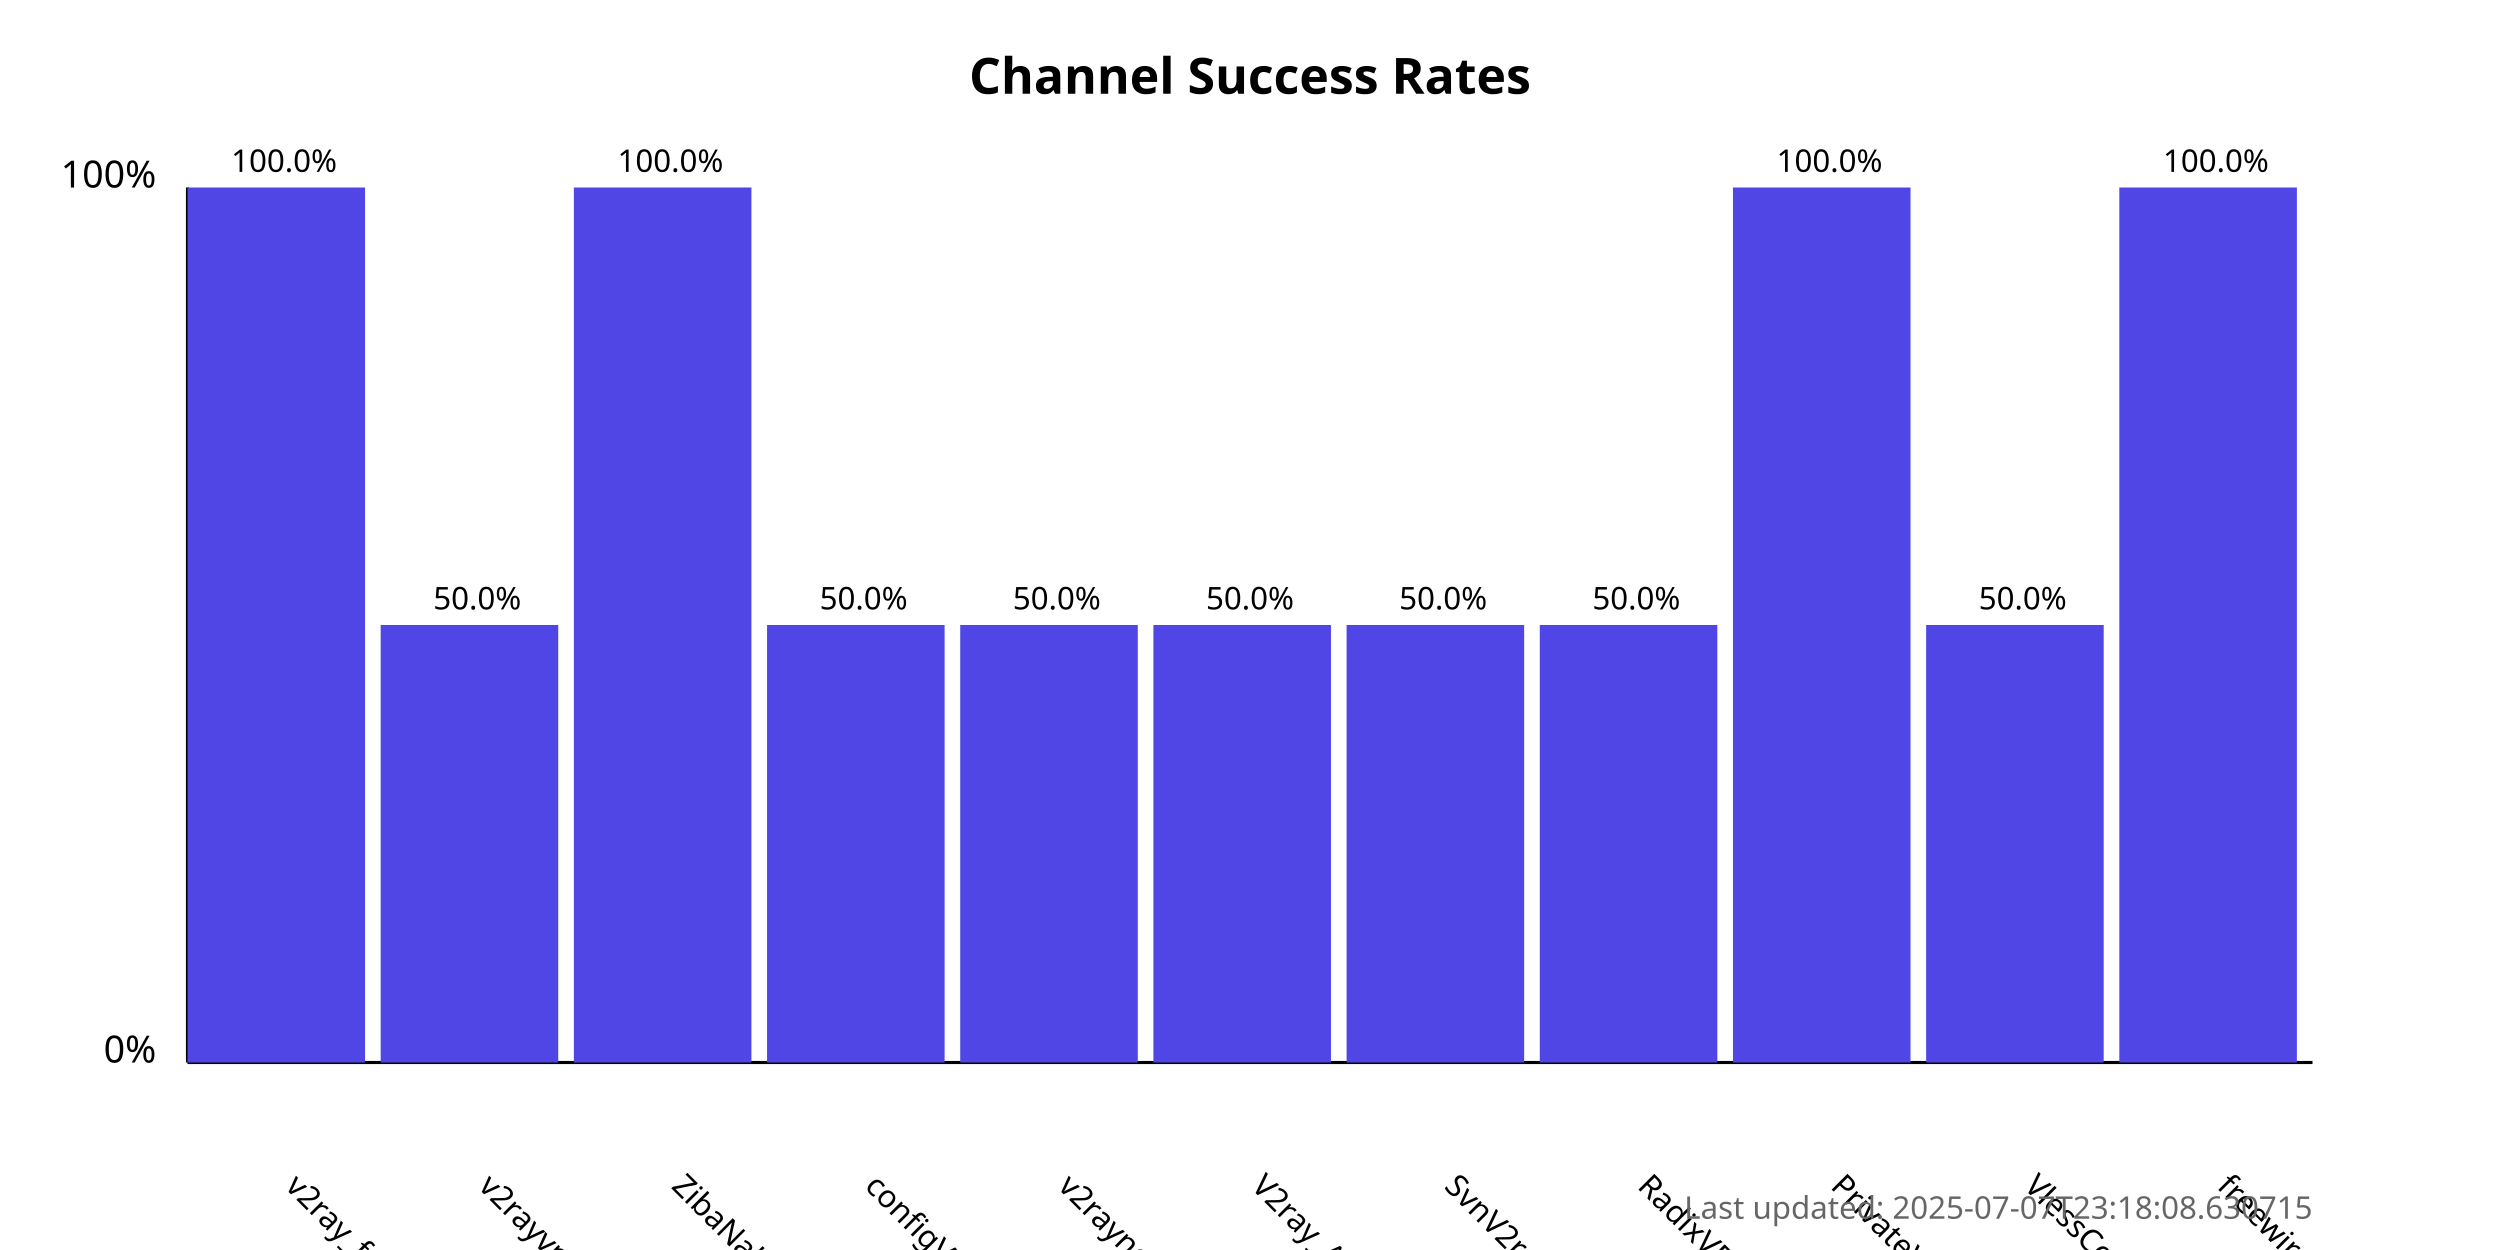
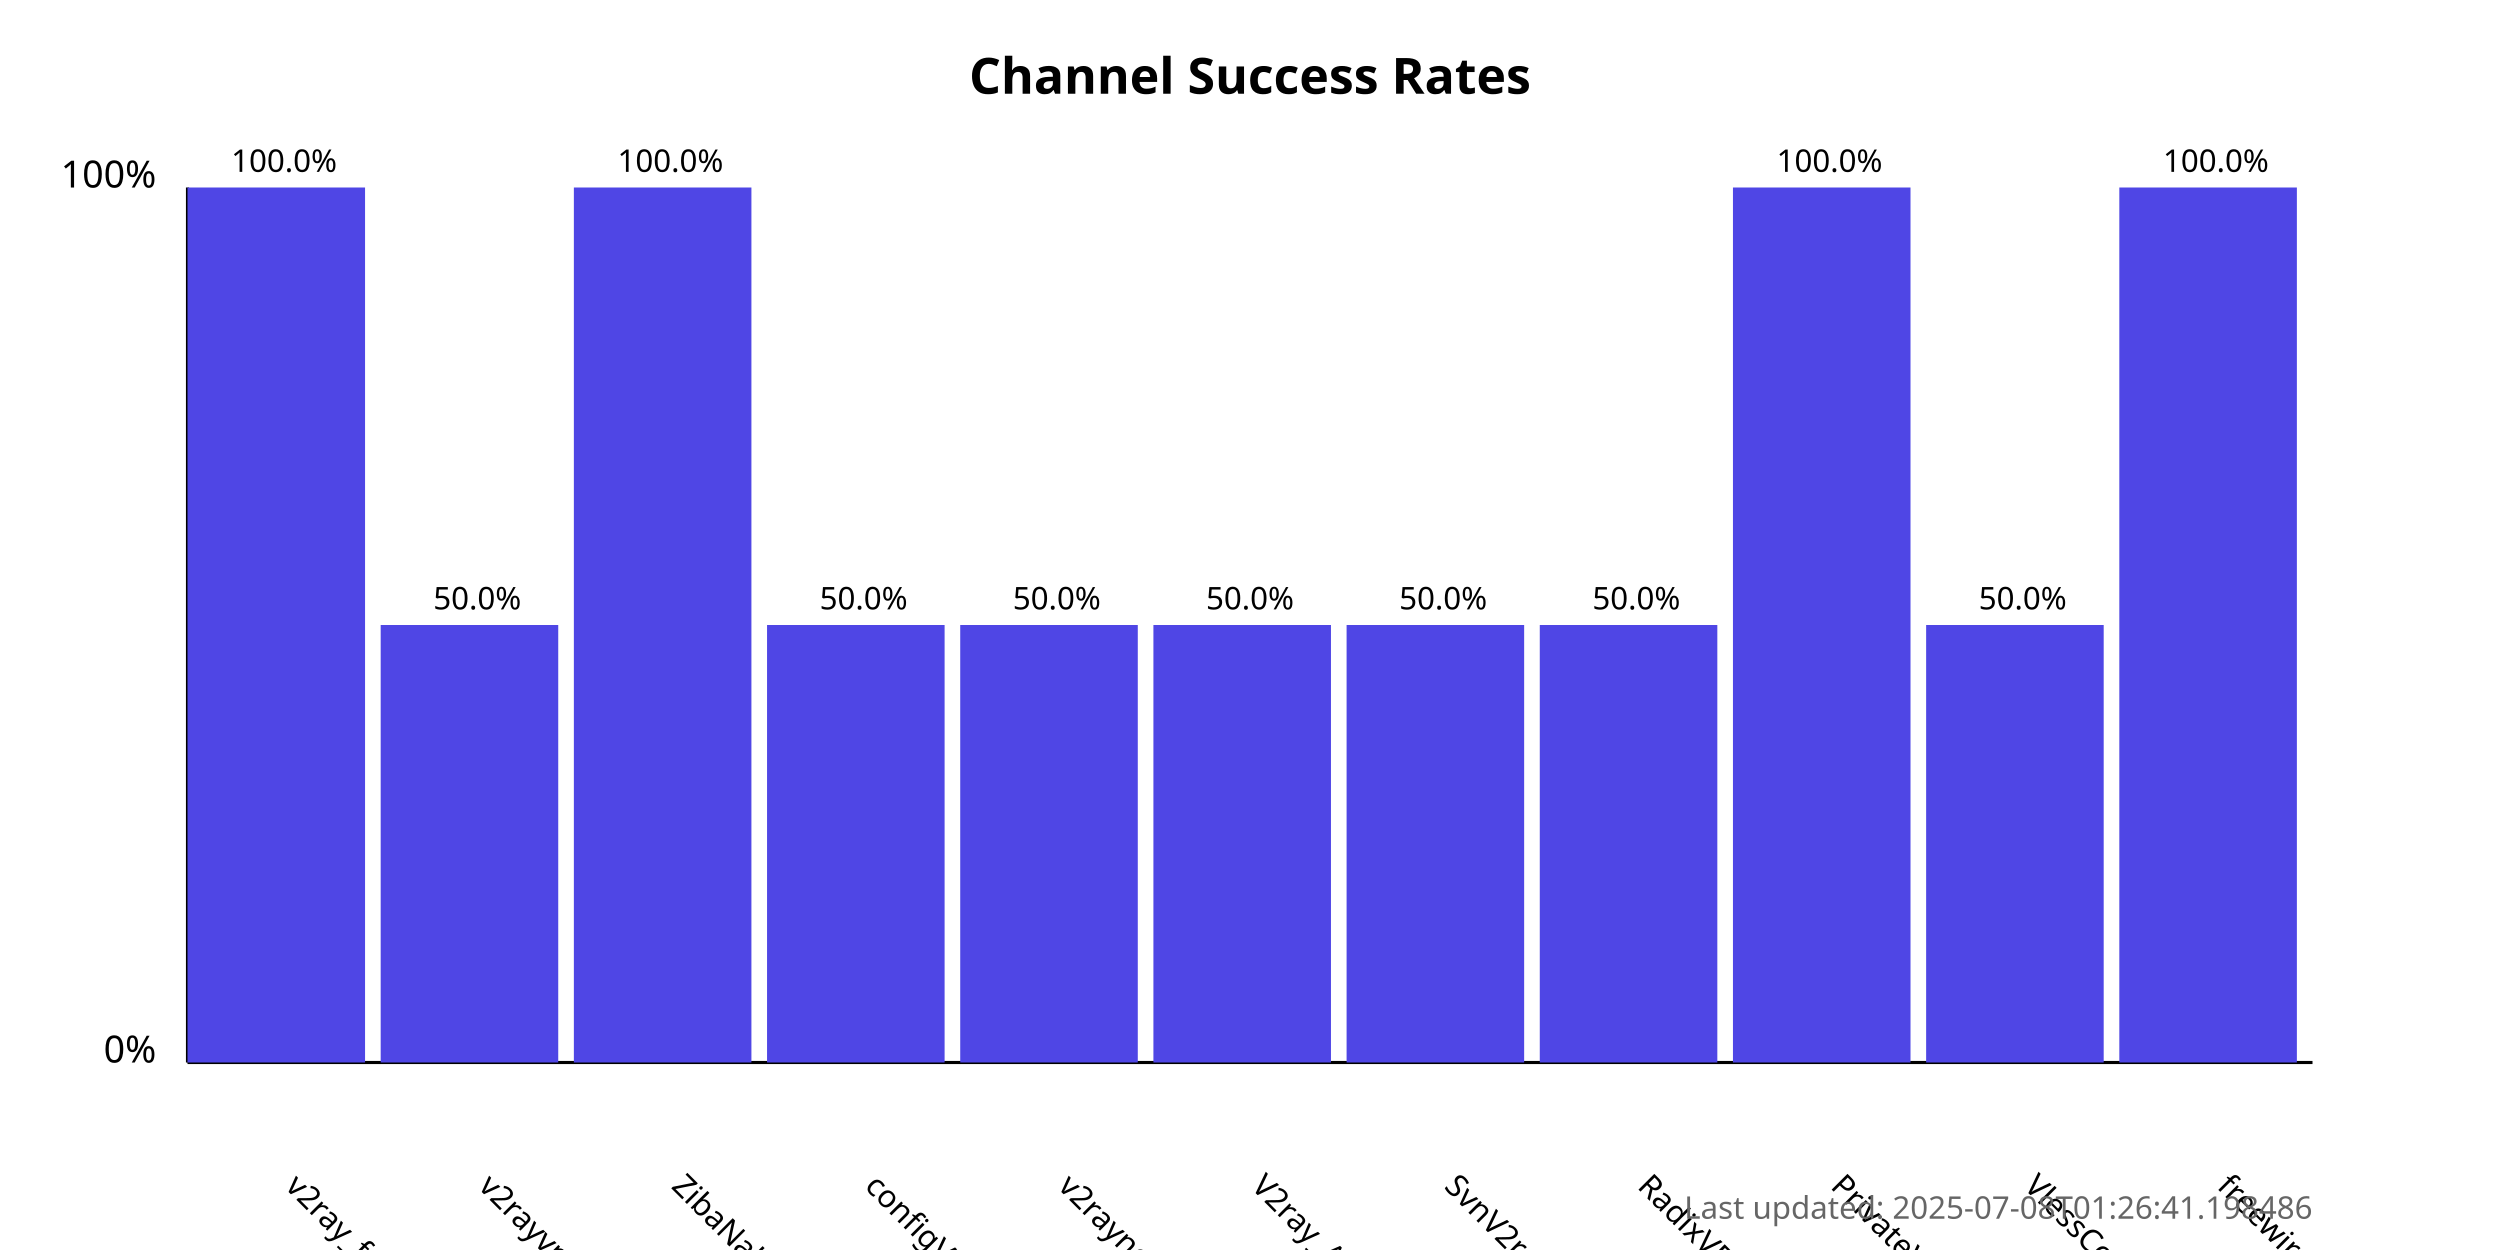
<svg xmlns="http://www.w3.org/2000/svg" width="800" height="400">
  <style>
            .chart-title { font: bold 16px sans-serif; }
            .axis-label { font: 12px sans-serif; }
            .tick-label { font: 10px sans-serif; }
            .bar { fill: #4f46e5; }
            .bar:hover { fill: #6366f1; }
            .timestamp { font: 10px sans-serif; fill: #666; }
        </style>
  <text x="400.0" y="30" text-anchor="middle" class="chart-title">
            Channel Success Rates
        </text>
  <line x1="60" y1="340" x2="60" y2="60" stroke="black" stroke-width="1" />
  <line x1="60" y1="340" x2="740" y2="340" stroke="black" stroke-width="1" />
  <text x="50" y="340" text-anchor="end" class="axis-label">0%</text>
  <text x="50" y="60" text-anchor="end" class="axis-label">100%</text>
  <g>
    <rect x="60" y="60.0" width="56.818" height="280.0" class="bar" />
    <text x="90.909" y="380" transform="rotate(45, 90.90909, 380)" text-anchor="start" class="tick-label">
                v2ray_free_conf
            </text>
    <text x="90.909" y="55.0" text-anchor="middle" class="tick-label">
                100.0%
            </text>
  </g>
  <g>
    <rect x="121.818" y="200.0" width="56.818" height="140.0" class="bar" />
    <text x="152.727" y="380" transform="rotate(45, 152.7273, 380)" text-anchor="start" class="tick-label">
                v2rayvpno
            </text>
    <text x="152.727" y="195.0" text-anchor="middle" class="tick-label">
                50.0%
            </text>
  </g>
  <g>
    <rect x="183.636" y="60.0" width="56.818" height="280.0" class="bar" />
    <text x="214.545" y="380" transform="rotate(45, 214.5455, 380)" text-anchor="start" class="tick-label">
                ZibaNabz
            </text>
    <text x="214.545" y="55.0" text-anchor="middle" class="tick-label">
                100.0%
            </text>
  </g>
  <g>
    <rect x="245.455" y="200.0" width="56.818" height="140.0" class="bar" />
    <text x="276.364" y="380" transform="rotate(45, 276.3636, 380)" text-anchor="start" class="tick-label">
                configV2rayForFree
            </text>
    <text x="276.364" y="195.0" text-anchor="middle" class="tick-label">
                50.0%
            </text>
  </g>
  <g>
    <rect x="307.273" y="200.0" width="56.818" height="140.0" class="bar" />
    <text x="338.182" y="380" transform="rotate(45, 338.1818, 380)" text-anchor="start" class="tick-label">
                v2rayngvpn
            </text>
    <text x="338.182" y="195.0" text-anchor="middle" class="tick-label">
                50.0%
            </text>
  </g>
  <g>
    <rect x="369.091" y="200.0" width="56.818" height="140.0" class="bar" />
    <text x="400.0" y="380" transform="rotate(45, 400.0, 380)" text-anchor="start" class="tick-label">
                V2ray_Alpha
            </text>
    <text x="400.0" y="195.0" text-anchor="middle" class="tick-label">
                50.0%
            </text>
  </g>
  <g>
    <rect x="430.909" y="200.0" width="56.818" height="140.0" class="bar" />
    <text x="461.818" y="380" transform="rotate(45, 461.8182, 380)" text-anchor="start" class="tick-label">
                SvnV2ray
            </text>
    <text x="461.818" y="195.0" text-anchor="middle" class="tick-label">
                50.0%
            </text>
  </g>
  <g>
    <rect x="492.727" y="200.0" width="56.818" height="140.0" class="bar" />
    <text x="523.636" y="380" transform="rotate(45, 523.6364, 380)" text-anchor="start" class="tick-label">
                RadixVPN
            </text>
    <text x="523.636" y="195.0" text-anchor="middle" class="tick-label">
                50.0%
            </text>
  </g>
  <g>
    <rect x="554.545" y="60.0" width="56.818" height="280.0" class="bar" />
    <text x="585.455" y="380" transform="rotate(45, 585.4545, 380)" text-anchor="start" class="tick-label">
                PrivateVPNs
            </text>
    <text x="585.455" y="55.0" text-anchor="middle" class="tick-label">
                100.0%
            </text>
  </g>
  <g>
    <rect x="616.364" y="200.0" width="56.818" height="140.0" class="bar" />
    <text x="647.273" y="380" transform="rotate(45, 647.2727, 380)" text-anchor="start" class="tick-label">
                VlessConfig
            </text>
    <text x="647.273" y="195.0" text-anchor="middle" class="tick-label">
                50.0%
            </text>
  </g>
  <g>
    <rect x="678.182" y="60.0" width="56.818" height="280.0" class="bar" />
    <text x="709.091" y="380" transform="rotate(45, 709.0909, 380)" text-anchor="start" class="tick-label">
                freewireguard
            </text>
    <text x="709.091" y="55.0" text-anchor="middle" class="tick-label">
                100.0%
            </text>
  </g>
  <text x="740" y="390" text-anchor="end" class="timestamp">
-             Last updated: 2025-07-07T23:18:08.630715
+             Last updated: 2025-07-08T01:26:41.198486
        </text>
</svg>
